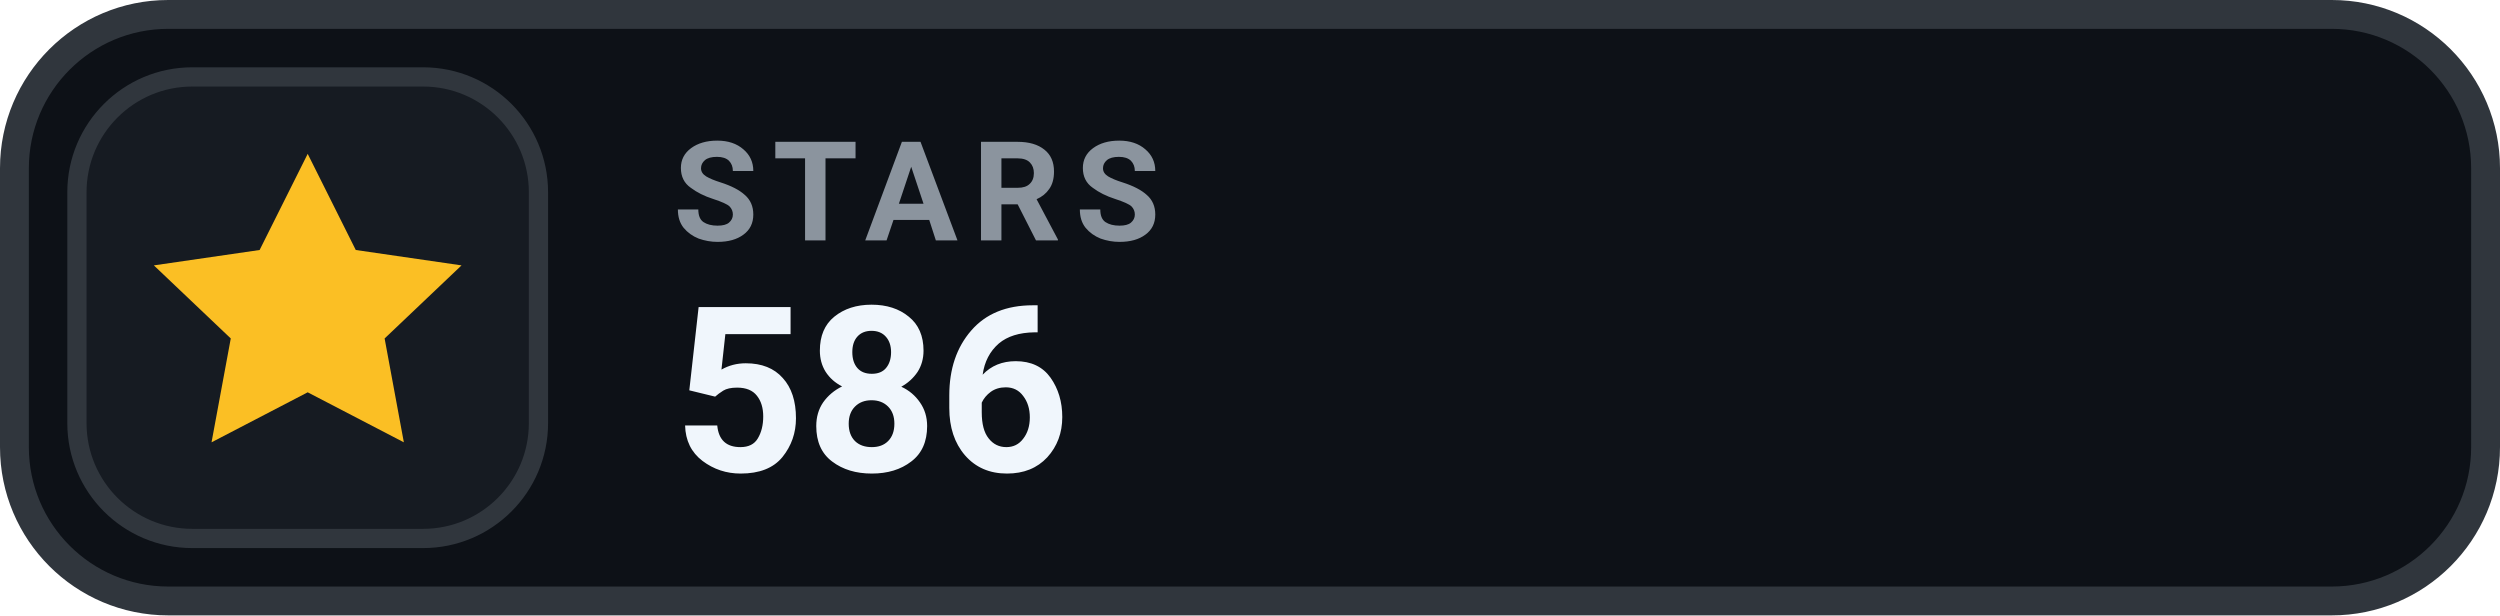
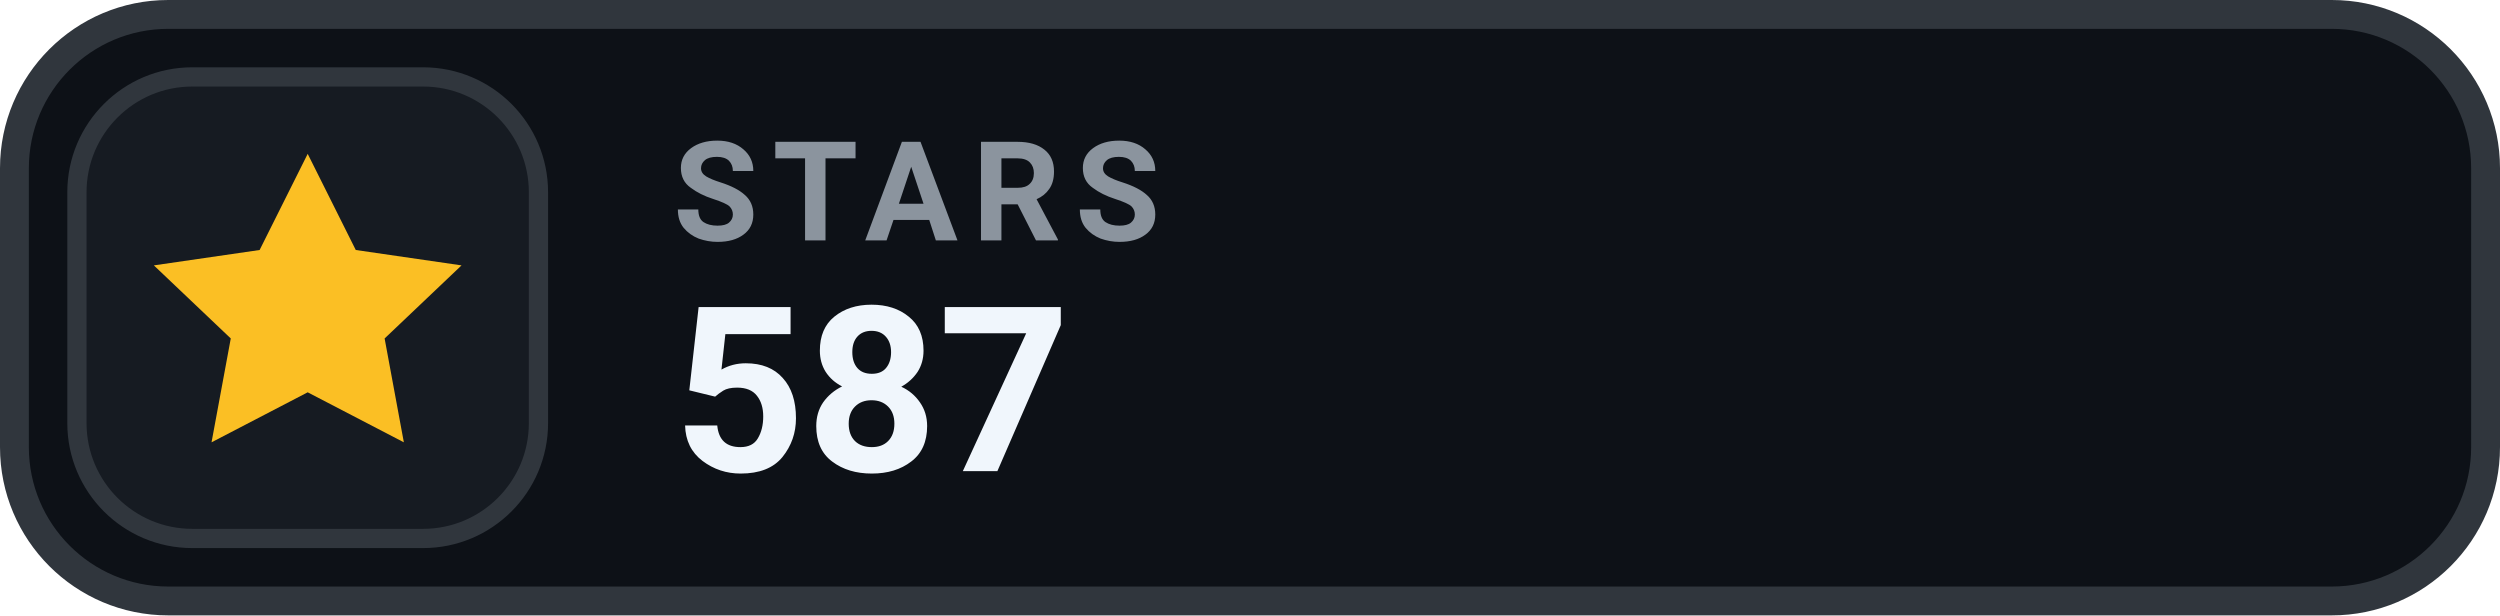
- <svg xmlns="http://www.w3.org/2000/svg" width="130" height="32" viewBox="0 0 130 32" role="img" aria-label="STARS 586">
+ <svg xmlns="http://www.w3.org/2000/svg" width="130" height="32" viewBox="0 0 130 32" role="img" aria-label="STARS 587">
  <rect x=".75" y=".75" width="128.5" height="30.5" rx="8" fill="#0D1117" stroke="#30363D" stroke-width="1.5" />
  <rect x="4" y="4" width="24" height="24" rx="6" fill="#161B22" stroke="#30363D" stroke-width="1" />
  <g transform="translate(16 16)" style="color:#FBBF24;">
    <path d="M0 -8 l2.5 5 5.5 .8 -4 3.8 1 5.4 -5 -2.6 -5 2.6 1 -5.4 -4 -3.8 5.5 -.8 Z" fill="currentColor" />
  </g>
  <text x="35" y="12.5" fill="#8B949E" font-family="-apple-system,BlinkMacSystemFont,'Segoe UI',Roboto,Helvetica,Arial,sans-serif" font-size="7.2" font-weight="700" letter-spacing=".75">STARS</text>
-   <text x="35" y="24.5" fill="#F0F6FC" font-family="-apple-system,BlinkMacSystemFont,'Segoe UI',Roboto,Helvetica,Arial,sans-serif" font-size="12" font-weight="700">586</text>
+   <text x="35" y="24.5" fill="#F0F6FC" font-family="-apple-system,BlinkMacSystemFont,'Segoe UI',Roboto,Helvetica,Arial,sans-serif" font-size="12" font-weight="700">587</text>
</svg>
